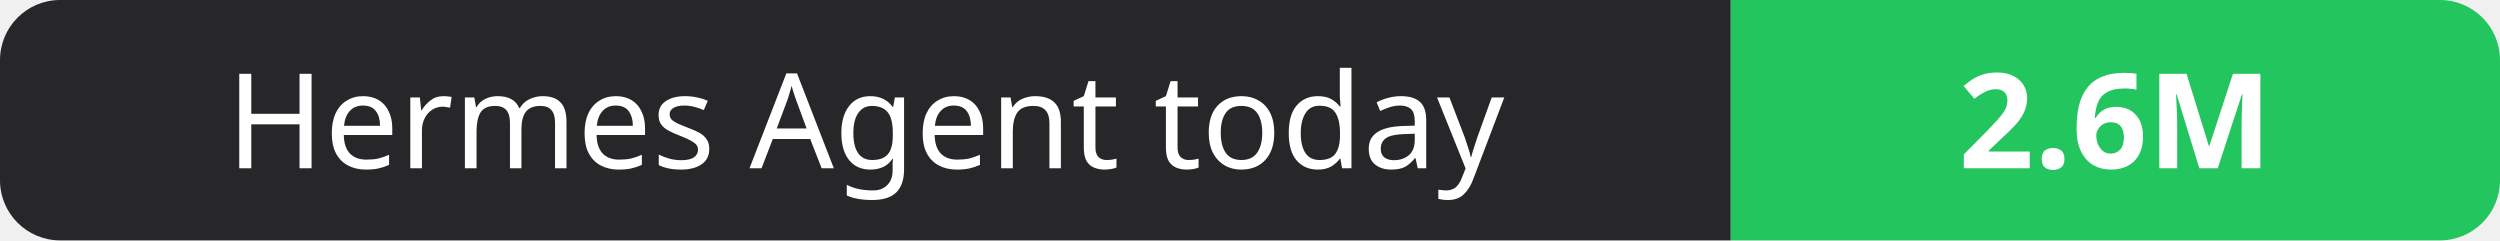
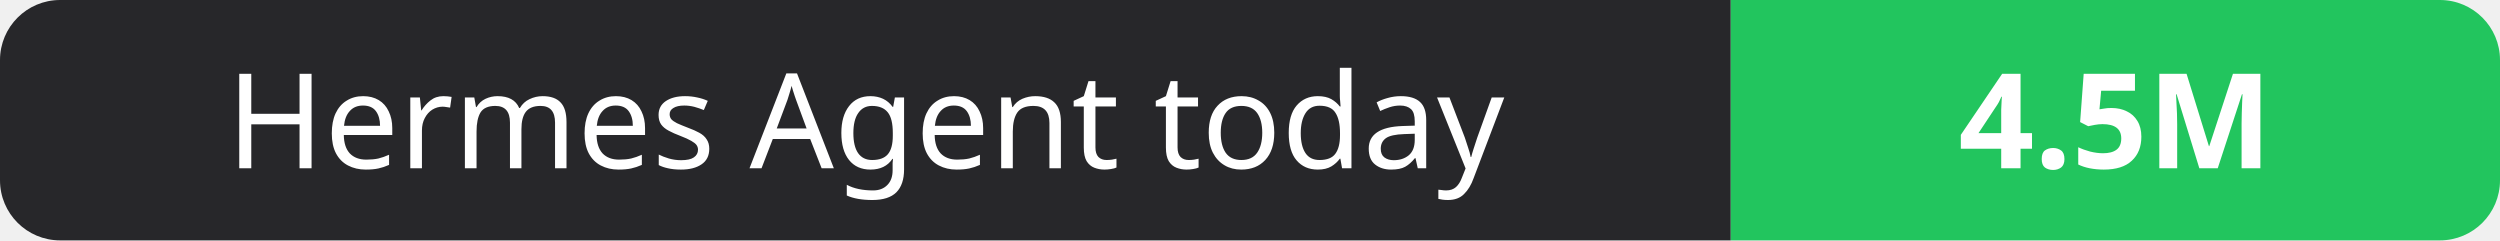
- <svg xmlns="http://www.w3.org/2000/svg" width="208" height="20" role="img" aria-label="Hermes Agent today: 2.6M">
+ <svg xmlns="http://www.w3.org/2000/svg" width="208" height="20" role="img" aria-label="Hermes Agent today: 4.5M">
  <clipPath id="r">
    <rect width="208" height="20" rx="5" fill="#fff" />
  </clipPath>
  <g clip-path="url(#r)">
    <rect width="144" height="20" fill="#27272a" />
    <rect x="144" width="64" height="20" fill="#22c55e" />
  </g>
  <g fill="#fff" text-anchor="middle" font-family="Verdana,Geneva,sans-serif" font-size="11">
    <text x="72.0" y="14">Hermes Agent today</text>
-     <text x="176.0" y="14" font-weight="700">2.6M</text>
+     <text x="176.0" y="14" font-weight="700">4.5M</text>
  </g>
</svg>
